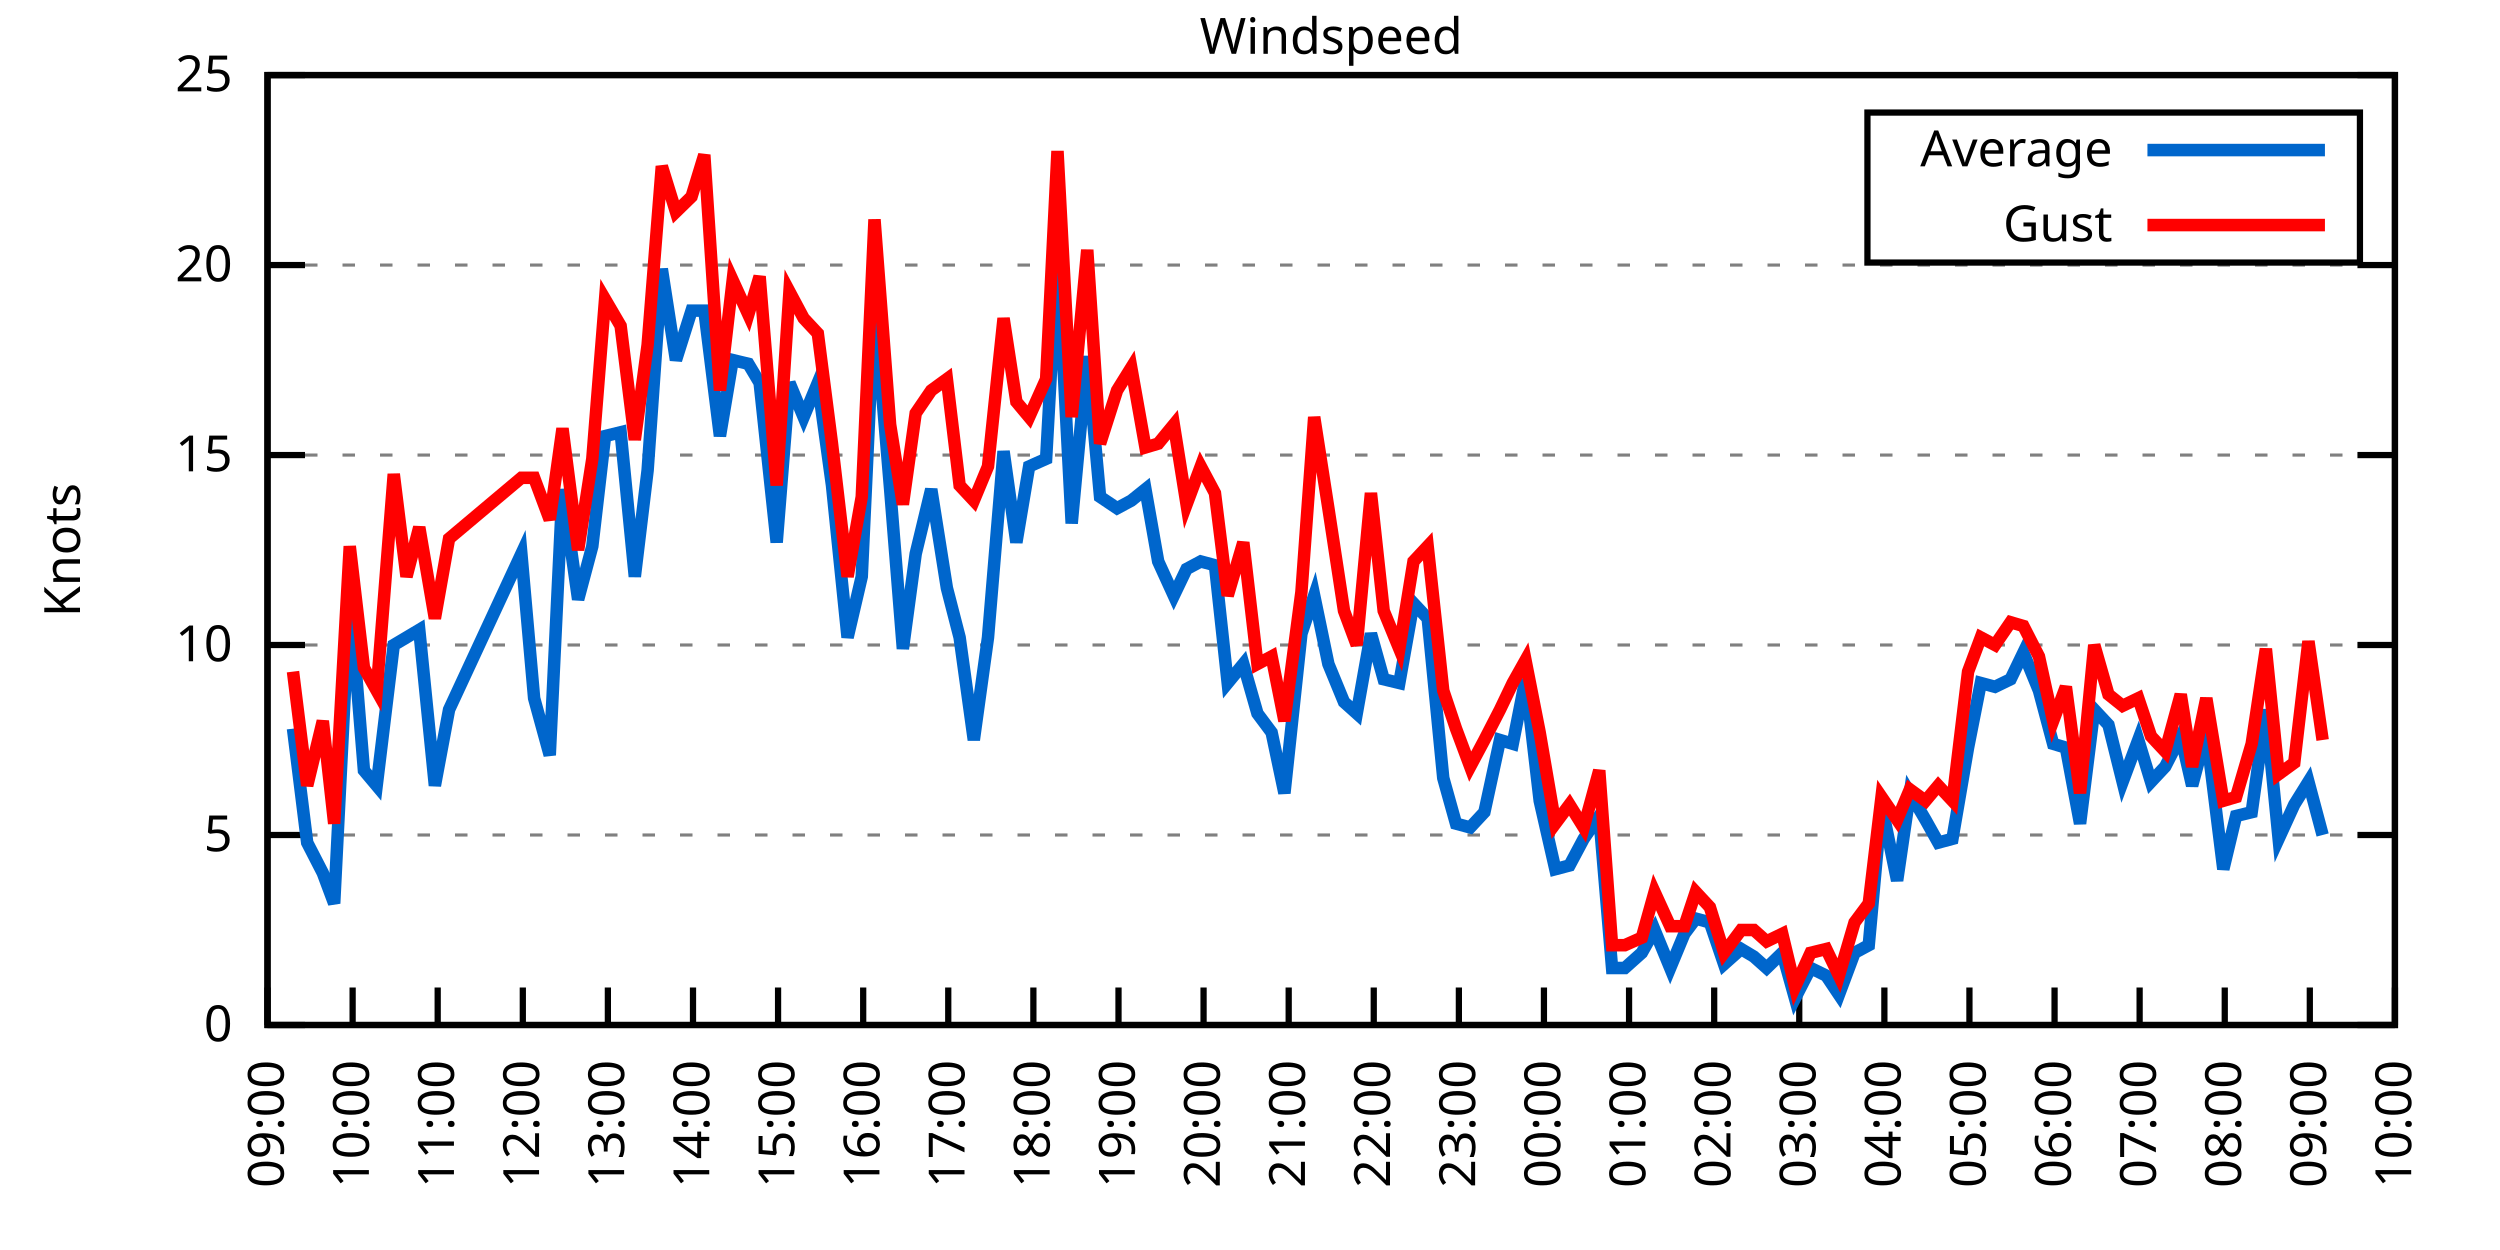
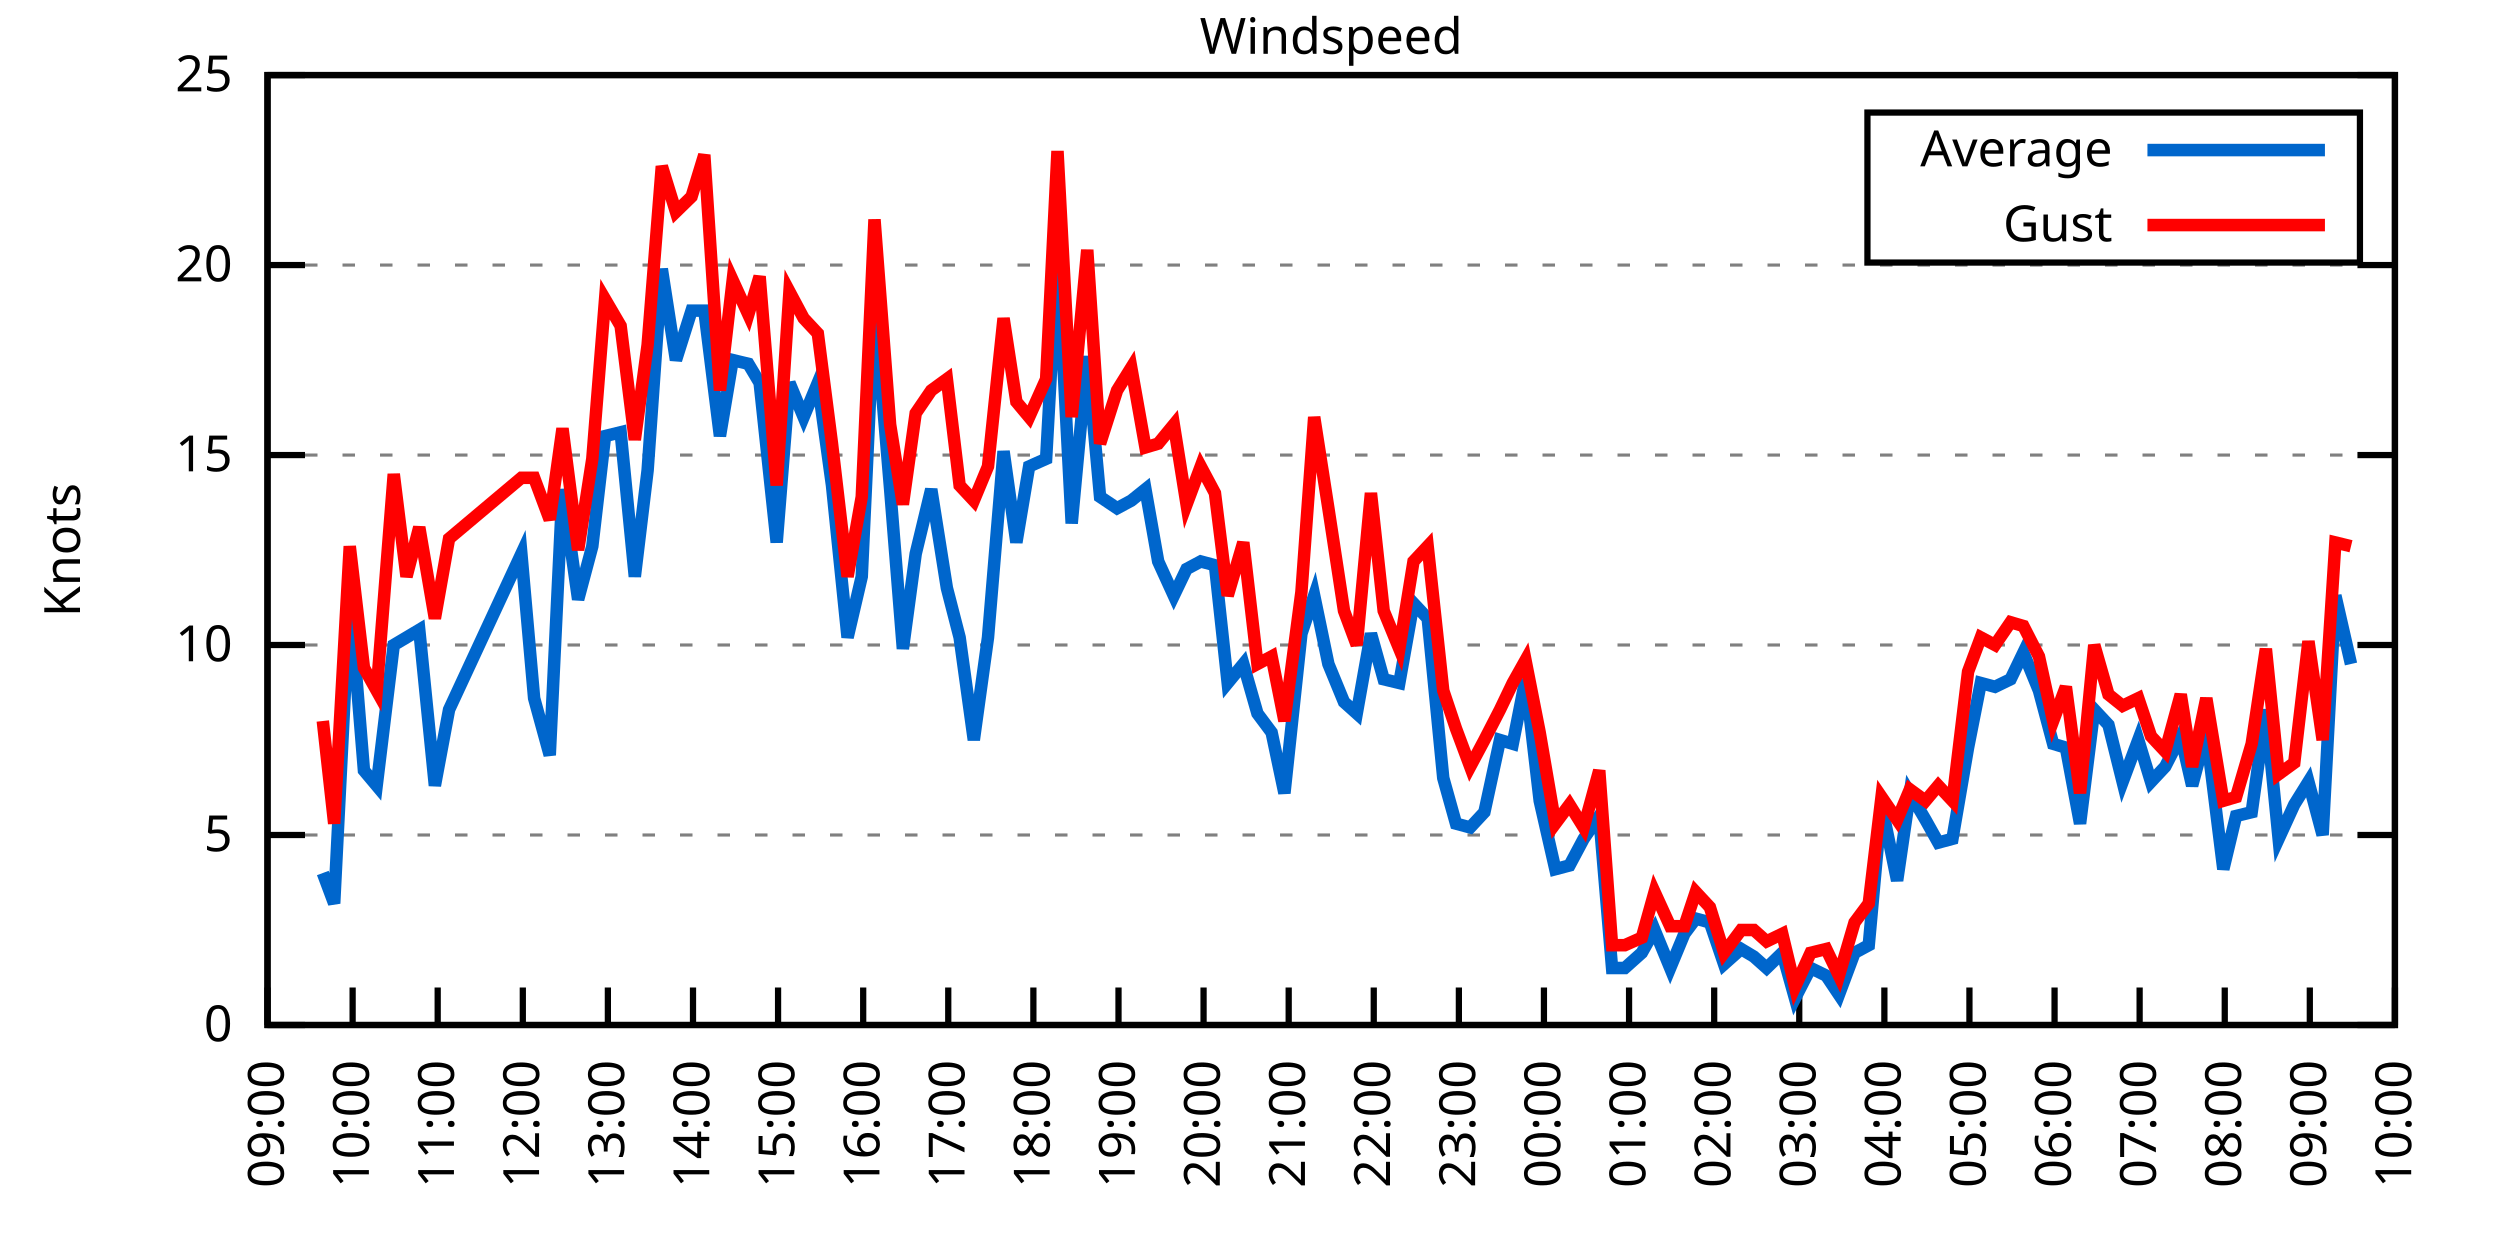
<svg xmlns="http://www.w3.org/2000/svg" xmlns:xlink="http://www.w3.org/1999/xlink" width="400" height="200" viewBox="0 0 400 200">
  <g id="gnuplot_canvas">
    <rect x="0" y="0" width="400" height="200" fill="none" />
    <defs>
      <circle id="gpDot" r="0.5" stroke-width="0.5" stroke="currentColor" />
      <path id="gpPt0" stroke-width="0.333" stroke="currentColor" d="M-1,0 h2 M0,-1 v2" />
      <path id="gpPt1" stroke-width="0.333" stroke="currentColor" d="M-1,-1 L1,1 M1,-1 L-1,1" />
      <path id="gpPt2" stroke-width="0.333" stroke="currentColor" d="M-1,0 L1,0 M0,-1 L0,1 M-1,-1 L1,1 M-1,1 L1,-1" />
      <rect id="gpPt3" stroke-width="0.333" stroke="currentColor" x="-1" y="-1" width="2" height="2" />
      <rect id="gpPt4" stroke-width="0.333" stroke="currentColor" fill="currentColor" x="-1" y="-1" width="2" height="2" />
      <circle id="gpPt5" stroke-width="0.333" stroke="currentColor" cx="0" cy="0" r="1" />
      <use xlink:href="#gpPt5" id="gpPt6" fill="currentColor" stroke="none" />
      <path id="gpPt7" stroke-width="0.333" stroke="currentColor" d="M0,-1.33 L-1.33,0.67 L1.33,0.67 z" />
      <use xlink:href="#gpPt7" id="gpPt8" fill="currentColor" stroke="none" />
      <use xlink:href="#gpPt7" id="gpPt9" stroke="currentColor" transform="rotate(180)" />
      <use xlink:href="#gpPt9" id="gpPt10" fill="currentColor" stroke="none" />
      <use xlink:href="#gpPt3" id="gpPt11" stroke="currentColor" transform="rotate(45)" />
      <use xlink:href="#gpPt11" id="gpPt12" fill="currentColor" stroke="none" />
      <path id="gpPt13" stroke-width="0.333" stroke="currentColor" d="M0,1.330 L1.265,0.411 L0.782,-1.067 L-0.782,-1.076 L-1.265,0.411 z" />
      <use xlink:href="#gpPt13" id="gpPt14" fill="currentColor" stroke="none" />
      <filter id="textbox" filterUnits="objectBoundingBox" x="0" y="0" height="1" width="1">
        <feFlood flood-color="white" flood-opacity="1" result="bgnd" />
        <feComposite in="SourceGraphic" in2="bgnd" operator="atop" />
      </filter>
      <filter id="greybox" filterUnits="objectBoundingBox" x="0" y="0" height="1" width="1">
        <feFlood flood-color="lightgrey" flood-opacity="1" result="grey" />
        <feComposite in="SourceGraphic" in2="grey" operator="atop" />
      </filter>
    </defs>
    <g fill="none" color="white" stroke="currentColor" stroke-width="1.00" stroke-linecap="butt" stroke-linejoin="miter">
</g>
    <g fill="none" color="black" stroke="currentColor" stroke-width="1.00" stroke-linecap="butt" stroke-linejoin="miter">
      <g stroke="none" shape-rendering="crispEdges">
        <polygon fill="rgb(255, 255, 255)" points="42.80,164.00 383.18,164.00 383.18,12.02 42.80,12.02 " />
      </g>
    </g>
    <g fill="none" color="black" stroke="currentColor" stroke-width="1.00" stroke-linecap="butt" stroke-linejoin="miter">
</g>
    <g fill="none" color="black" stroke="black" stroke-width="0.50" stroke-linecap="butt" stroke-linejoin="miter">
</g>
    <g fill="none" color="gray" stroke="currentColor" stroke-width="0.50" stroke-linecap="butt" stroke-linejoin="miter">
      <path stroke="gray" stroke-dasharray="2,4" class="gridline" d="M42.80,164.00 L383.19,164.00  " />
    </g>
    <g fill="none" color="gray" stroke="gray" stroke-width="1.00" stroke-linecap="butt" stroke-linejoin="miter">
</g>
    <g fill="none" color="black" stroke="currentColor" stroke-width="1.00" stroke-linecap="butt" stroke-linejoin="miter">
      <path stroke="black" d="M42.80,164.00 L48.80,164.00 M383.19,164.00 L377.19,164.00  " />
      <g transform="translate(37.20,166.60)" stroke="none" fill="black" font-family="Sans" font-size="8.00" text-anchor="end">
        <text>
          <tspan font-family="Sans"> 0</tspan>
        </text>
      </g>
    </g>
    <g fill="none" color="black" stroke="currentColor" stroke-width="1.00" stroke-linecap="butt" stroke-linejoin="miter">
</g>
    <g fill="none" color="black" stroke="black" stroke-width="0.50" stroke-linecap="butt" stroke-linejoin="miter">
</g>
    <g fill="none" color="gray" stroke="currentColor" stroke-width="0.50" stroke-linecap="butt" stroke-linejoin="miter">
      <path stroke="gray" stroke-dasharray="2,4" class="gridline" d="M42.80,133.60 L383.19,133.60  " />
    </g>
    <g fill="none" color="gray" stroke="gray" stroke-width="1.00" stroke-linecap="butt" stroke-linejoin="miter">
</g>
    <g fill="none" color="black" stroke="currentColor" stroke-width="1.00" stroke-linecap="butt" stroke-linejoin="miter">
      <path stroke="black" d="M42.80,133.60 L48.80,133.60 M383.19,133.60 L377.19,133.60  " />
      <g transform="translate(37.20,136.20)" stroke="none" fill="black" font-family="Sans" font-size="8.00" text-anchor="end">
        <text>
          <tspan font-family="Sans"> 5</tspan>
        </text>
      </g>
    </g>
    <g fill="none" color="black" stroke="currentColor" stroke-width="1.00" stroke-linecap="butt" stroke-linejoin="miter">
</g>
    <g fill="none" color="black" stroke="black" stroke-width="0.50" stroke-linecap="butt" stroke-linejoin="miter">
</g>
    <g fill="none" color="gray" stroke="currentColor" stroke-width="0.50" stroke-linecap="butt" stroke-linejoin="miter">
      <path stroke="gray" stroke-dasharray="2,4" class="gridline" d="M42.80,103.20 L383.19,103.20  " />
    </g>
    <g fill="none" color="gray" stroke="gray" stroke-width="1.00" stroke-linecap="butt" stroke-linejoin="miter">
</g>
    <g fill="none" color="black" stroke="currentColor" stroke-width="1.00" stroke-linecap="butt" stroke-linejoin="miter">
      <path stroke="black" d="M42.80,103.20 L48.80,103.20 M383.19,103.20 L377.19,103.20  " />
      <g transform="translate(37.20,105.80)" stroke="none" fill="black" font-family="Sans" font-size="8.00" text-anchor="end">
        <text>
          <tspan font-family="Sans"> 10</tspan>
        </text>
      </g>
    </g>
    <g fill="none" color="black" stroke="currentColor" stroke-width="1.00" stroke-linecap="butt" stroke-linejoin="miter">
</g>
    <g fill="none" color="black" stroke="black" stroke-width="0.50" stroke-linecap="butt" stroke-linejoin="miter">
</g>
    <g fill="none" color="gray" stroke="currentColor" stroke-width="0.50" stroke-linecap="butt" stroke-linejoin="miter">
      <path stroke="gray" stroke-dasharray="2,4" class="gridline" d="M42.80,72.81 L383.19,72.81  " />
    </g>
    <g fill="none" color="gray" stroke="gray" stroke-width="1.00" stroke-linecap="butt" stroke-linejoin="miter">
</g>
    <g fill="none" color="black" stroke="currentColor" stroke-width="1.00" stroke-linecap="butt" stroke-linejoin="miter">
      <path stroke="black" d="M42.80,72.81 L48.80,72.81 M383.19,72.81 L377.19,72.81  " />
      <g transform="translate(37.20,75.41)" stroke="none" fill="black" font-family="Sans" font-size="8.00" text-anchor="end">
        <text>
          <tspan font-family="Sans"> 15</tspan>
        </text>
      </g>
    </g>
    <g fill="none" color="black" stroke="currentColor" stroke-width="1.00" stroke-linecap="butt" stroke-linejoin="miter">
</g>
    <g fill="none" color="black" stroke="black" stroke-width="0.50" stroke-linecap="butt" stroke-linejoin="miter">
</g>
    <g fill="none" color="gray" stroke="currentColor" stroke-width="0.50" stroke-linecap="butt" stroke-linejoin="miter">
      <path stroke="gray" stroke-dasharray="2,4" class="gridline" d="M42.80,42.41 L383.19,42.41  " />
    </g>
    <g fill="none" color="gray" stroke="gray" stroke-width="1.00" stroke-linecap="butt" stroke-linejoin="miter">
</g>
    <g fill="none" color="black" stroke="currentColor" stroke-width="1.00" stroke-linecap="butt" stroke-linejoin="miter">
      <path stroke="black" d="M42.80,42.41 L48.80,42.41 M383.19,42.41 L377.19,42.41  " />
      <g transform="translate(37.20,45.01)" stroke="none" fill="black" font-family="Sans" font-size="8.00" text-anchor="end">
        <text>
          <tspan font-family="Sans"> 20</tspan>
        </text>
      </g>
    </g>
    <g fill="none" color="black" stroke="currentColor" stroke-width="1.00" stroke-linecap="butt" stroke-linejoin="miter">
</g>
    <g fill="none" color="black" stroke="black" stroke-width="0.50" stroke-linecap="butt" stroke-linejoin="miter">
</g>
    <g fill="none" color="gray" stroke="currentColor" stroke-width="0.50" stroke-linecap="butt" stroke-linejoin="miter">
      <path stroke="gray" stroke-dasharray="2,4" class="gridline" d="M42.80,12.01 L383.19,12.01  " />
    </g>
    <g fill="none" color="gray" stroke="gray" stroke-width="1.00" stroke-linecap="butt" stroke-linejoin="miter">
</g>
    <g fill="none" color="black" stroke="currentColor" stroke-width="1.00" stroke-linecap="butt" stroke-linejoin="miter">
      <path stroke="black" d="M42.80,12.01 L48.80,12.01 M383.19,12.01 L377.19,12.01  " />
      <g transform="translate(37.20,14.61)" stroke="none" fill="black" font-family="Sans" font-size="8.00" text-anchor="end">
        <text>
          <tspan font-family="Sans"> 25</tspan>
        </text>
      </g>
    </g>
    <g fill="none" color="black" stroke="currentColor" stroke-width="1.00" stroke-linecap="butt" stroke-linejoin="miter">
      <path stroke="black" d="M42.80,164.00 L42.80,158.00  " />
      <g transform="translate(45.40,169.60) rotate(270.00)" stroke="none" fill="black" font-family="Sans" font-size="8.00" text-anchor="end">
        <text>
          <tspan font-family="Sans">09:00</tspan>
        </text>
      </g>
    </g>
    <g fill="none" color="black" stroke="currentColor" stroke-width="1.00" stroke-linecap="butt" stroke-linejoin="miter">
      <path stroke="black" d="M56.42,164.00 L56.42,158.00  " />
      <g transform="translate(59.02,169.60) rotate(270.00)" stroke="none" fill="black" font-family="Sans" font-size="8.00" text-anchor="end">
        <text>
          <tspan font-family="Sans">10:00</tspan>
        </text>
      </g>
    </g>
    <g fill="none" color="black" stroke="currentColor" stroke-width="1.00" stroke-linecap="butt" stroke-linejoin="miter">
      <path stroke="black" d="M70.03,164.00 L70.03,158.00  " />
      <g transform="translate(72.63,169.60) rotate(270.00)" stroke="none" fill="black" font-family="Sans" font-size="8.00" text-anchor="end">
        <text>
          <tspan font-family="Sans">11:00</tspan>
        </text>
      </g>
    </g>
    <g fill="none" color="black" stroke="currentColor" stroke-width="1.00" stroke-linecap="butt" stroke-linejoin="miter">
      <path stroke="black" d="M83.65,164.00 L83.65,158.00  " />
      <g transform="translate(86.25,169.60) rotate(270.00)" stroke="none" fill="black" font-family="Sans" font-size="8.00" text-anchor="end">
        <text>
          <tspan font-family="Sans">12:00</tspan>
        </text>
      </g>
    </g>
    <g fill="none" color="black" stroke="currentColor" stroke-width="1.00" stroke-linecap="butt" stroke-linejoin="miter">
      <path stroke="black" d="M97.26,164.00 L97.26,158.00  " />
      <g transform="translate(99.86,169.60) rotate(270.00)" stroke="none" fill="black" font-family="Sans" font-size="8.00" text-anchor="end">
        <text>
          <tspan font-family="Sans">13:00</tspan>
        </text>
      </g>
    </g>
    <g fill="none" color="black" stroke="currentColor" stroke-width="1.00" stroke-linecap="butt" stroke-linejoin="miter">
      <path stroke="black" d="M110.88,164.00 L110.88,158.00  " />
      <g transform="translate(113.48,169.60) rotate(270.00)" stroke="none" fill="black" font-family="Sans" font-size="8.00" text-anchor="end">
        <text>
          <tspan font-family="Sans">14:00</tspan>
        </text>
      </g>
    </g>
    <g fill="none" color="black" stroke="currentColor" stroke-width="1.00" stroke-linecap="butt" stroke-linejoin="miter">
      <path stroke="black" d="M124.49,164.00 L124.49,158.00  " />
      <g transform="translate(127.09,169.60) rotate(270.00)" stroke="none" fill="black" font-family="Sans" font-size="8.00" text-anchor="end">
        <text>
          <tspan font-family="Sans">15:00</tspan>
        </text>
      </g>
    </g>
    <g fill="none" color="black" stroke="currentColor" stroke-width="1.00" stroke-linecap="butt" stroke-linejoin="miter">
      <path stroke="black" d="M138.11,164.00 L138.11,158.00  " />
      <g transform="translate(140.71,169.60) rotate(270.00)" stroke="none" fill="black" font-family="Sans" font-size="8.00" text-anchor="end">
        <text>
          <tspan font-family="Sans">16:00</tspan>
        </text>
      </g>
    </g>
    <g fill="none" color="black" stroke="currentColor" stroke-width="1.00" stroke-linecap="butt" stroke-linejoin="miter">
      <path stroke="black" d="M151.72,164.00 L151.72,158.00  " />
      <g transform="translate(154.32,169.60) rotate(270.00)" stroke="none" fill="black" font-family="Sans" font-size="8.00" text-anchor="end">
        <text>
          <tspan font-family="Sans">17:00</tspan>
        </text>
      </g>
    </g>
    <g fill="none" color="black" stroke="currentColor" stroke-width="1.00" stroke-linecap="butt" stroke-linejoin="miter">
      <path stroke="black" d="M165.34,164.00 L165.34,158.00  " />
      <g transform="translate(167.94,169.60) rotate(270.00)" stroke="none" fill="black" font-family="Sans" font-size="8.00" text-anchor="end">
        <text>
          <tspan font-family="Sans">18:00</tspan>
        </text>
      </g>
    </g>
    <g fill="none" color="black" stroke="currentColor" stroke-width="1.00" stroke-linecap="butt" stroke-linejoin="miter">
      <path stroke="black" d="M178.96,164.00 L178.96,158.00  " />
      <g transform="translate(181.56,169.60) rotate(270.00)" stroke="none" fill="black" font-family="Sans" font-size="8.00" text-anchor="end">
        <text>
          <tspan font-family="Sans">19:00</tspan>
        </text>
      </g>
    </g>
    <g fill="none" color="black" stroke="currentColor" stroke-width="1.00" stroke-linecap="butt" stroke-linejoin="miter">
      <path stroke="black" d="M192.57,164.00 L192.57,158.00  " />
      <g transform="translate(195.17,169.60) rotate(270.00)" stroke="none" fill="black" font-family="Sans" font-size="8.00" text-anchor="end">
        <text>
          <tspan font-family="Sans">20:00</tspan>
        </text>
      </g>
    </g>
    <g fill="none" color="black" stroke="currentColor" stroke-width="1.00" stroke-linecap="butt" stroke-linejoin="miter">
      <path stroke="black" d="M206.19,164.00 L206.19,158.00  " />
      <g transform="translate(208.79,169.60) rotate(270.00)" stroke="none" fill="black" font-family="Sans" font-size="8.00" text-anchor="end">
        <text>
          <tspan font-family="Sans">21:00</tspan>
        </text>
      </g>
    </g>
    <g fill="none" color="black" stroke="currentColor" stroke-width="1.00" stroke-linecap="butt" stroke-linejoin="miter">
      <path stroke="black" d="M219.80,164.00 L219.80,158.00  " />
      <g transform="translate(222.40,169.60) rotate(270.00)" stroke="none" fill="black" font-family="Sans" font-size="8.00" text-anchor="end">
        <text>
          <tspan font-family="Sans">22:00</tspan>
        </text>
      </g>
    </g>
    <g fill="none" color="black" stroke="currentColor" stroke-width="1.00" stroke-linecap="butt" stroke-linejoin="miter">
      <path stroke="black" d="M233.42,164.00 L233.42,158.00  " />
      <g transform="translate(236.02,169.60) rotate(270.00)" stroke="none" fill="black" font-family="Sans" font-size="8.00" text-anchor="end">
        <text>
          <tspan font-family="Sans">23:00</tspan>
        </text>
      </g>
    </g>
    <g fill="none" color="black" stroke="currentColor" stroke-width="1.00" stroke-linecap="butt" stroke-linejoin="miter">
      <path stroke="black" d="M247.03,164.00 L247.03,158.00  " />
      <g transform="translate(249.63,169.60) rotate(270.00)" stroke="none" fill="black" font-family="Sans" font-size="8.00" text-anchor="end">
        <text>
          <tspan font-family="Sans">00:00</tspan>
        </text>
      </g>
    </g>
    <g fill="none" color="black" stroke="currentColor" stroke-width="1.00" stroke-linecap="butt" stroke-linejoin="miter">
      <path stroke="black" d="M260.65,164.00 L260.65,158.00  " />
      <g transform="translate(263.25,169.60) rotate(270.00)" stroke="none" fill="black" font-family="Sans" font-size="8.00" text-anchor="end">
        <text>
          <tspan font-family="Sans">01:00</tspan>
        </text>
      </g>
    </g>
    <g fill="none" color="black" stroke="currentColor" stroke-width="1.00" stroke-linecap="butt" stroke-linejoin="miter">
      <path stroke="black" d="M274.27,164.00 L274.27,158.00  " />
      <g transform="translate(276.87,169.60) rotate(270.00)" stroke="none" fill="black" font-family="Sans" font-size="8.00" text-anchor="end">
        <text>
          <tspan font-family="Sans">02:00</tspan>
        </text>
      </g>
    </g>
    <g fill="none" color="black" stroke="currentColor" stroke-width="1.00" stroke-linecap="butt" stroke-linejoin="miter">
      <path stroke="black" d="M287.88,164.00 L287.88,158.00  " />
      <g transform="translate(290.48,169.60) rotate(270.00)" stroke="none" fill="black" font-family="Sans" font-size="8.00" text-anchor="end">
        <text>
          <tspan font-family="Sans">03:00</tspan>
        </text>
      </g>
    </g>
    <g fill="none" color="black" stroke="currentColor" stroke-width="1.00" stroke-linecap="butt" stroke-linejoin="miter">
      <path stroke="black" d="M301.50,164.00 L301.50,158.00  " />
      <g transform="translate(304.10,169.60) rotate(270.00)" stroke="none" fill="black" font-family="Sans" font-size="8.00" text-anchor="end">
        <text>
          <tspan font-family="Sans">04:00</tspan>
        </text>
      </g>
    </g>
    <g fill="none" color="black" stroke="currentColor" stroke-width="1.00" stroke-linecap="butt" stroke-linejoin="miter">
      <path stroke="black" d="M315.11,164.00 L315.11,158.00  " />
      <g transform="translate(317.71,169.60) rotate(270.00)" stroke="none" fill="black" font-family="Sans" font-size="8.00" text-anchor="end">
        <text>
          <tspan font-family="Sans">05:00</tspan>
        </text>
      </g>
    </g>
    <g fill="none" color="black" stroke="currentColor" stroke-width="1.00" stroke-linecap="butt" stroke-linejoin="miter">
      <path stroke="black" d="M328.73,164.00 L328.73,158.00  " />
      <g transform="translate(331.33,169.60) rotate(270.00)" stroke="none" fill="black" font-family="Sans" font-size="8.00" text-anchor="end">
        <text>
          <tspan font-family="Sans">06:00</tspan>
        </text>
      </g>
    </g>
    <g fill="none" color="black" stroke="currentColor" stroke-width="1.00" stroke-linecap="butt" stroke-linejoin="miter">
      <path stroke="black" d="M342.34,164.00 L342.34,158.00  " />
      <g transform="translate(344.94,169.60) rotate(270.00)" stroke="none" fill="black" font-family="Sans" font-size="8.00" text-anchor="end">
        <text>
          <tspan font-family="Sans">07:00</tspan>
        </text>
      </g>
    </g>
    <g fill="none" color="black" stroke="currentColor" stroke-width="1.00" stroke-linecap="butt" stroke-linejoin="miter">
      <path stroke="black" d="M355.96,164.00 L355.96,158.00  " />
      <g transform="translate(358.56,169.60) rotate(270.00)" stroke="none" fill="black" font-family="Sans" font-size="8.00" text-anchor="end">
        <text>
          <tspan font-family="Sans">08:00</tspan>
        </text>
      </g>
    </g>
    <g fill="none" color="black" stroke="currentColor" stroke-width="1.00" stroke-linecap="butt" stroke-linejoin="miter">
      <path stroke="black" d="M369.57,164.00 L369.57,158.00  " />
      <g transform="translate(372.17,169.60) rotate(270.00)" stroke="none" fill="black" font-family="Sans" font-size="8.00" text-anchor="end">
        <text>
          <tspan font-family="Sans">09:00</tspan>
        </text>
      </g>
    </g>
    <g fill="none" color="black" stroke="currentColor" stroke-width="1.00" stroke-linecap="butt" stroke-linejoin="miter">
      <path stroke="black" d="M383.19,164.00 L383.19,158.00  " />
      <g transform="translate(385.79,169.60) rotate(270.00)" stroke="none" fill="black" font-family="Sans" font-size="8.00" text-anchor="end">
        <text>
          <tspan font-family="Sans">10:00</tspan>
        </text>
      </g>
    </g>
    <g fill="none" color="black" stroke="currentColor" stroke-width="1.00" stroke-linecap="butt" stroke-linejoin="miter">
</g>
    <g fill="none" color="black" stroke="currentColor" stroke-width="1.00" stroke-linecap="butt" stroke-linejoin="miter">
      <path stroke="black" d="M42.80,12.01 L42.80,164.00 L383.19,164.00 L383.19,12.01 L42.80,12.01 Z  " />
    </g>
    <g fill="none" color="black" stroke="currentColor" stroke-width="1.00" stroke-linecap="butt" stroke-linejoin="miter">
</g>
    <g fill="none" color="black" stroke="currentColor" stroke-width="1.00" stroke-linecap="butt" stroke-linejoin="miter">
      <path stroke="black" d="M298.79,42.01 L298.79,18.01 L377.59,18.01 L377.59,42.01 L298.79,42.01 Z  " />
    </g>
    <g id="Windspeed_plot_1">
      <g fill="none" color="white" stroke="black" stroke-width="2.00" stroke-linecap="butt" stroke-linejoin="miter">
</g>
      <g fill="none" color="black" stroke="currentColor" stroke-width="2.00" stroke-linecap="butt" stroke-linejoin="miter">
        <g transform="translate(337.99,26.61)" stroke="none" fill="black" font-family="Sans" font-size="8.00" text-anchor="end">
          <text>
            <tspan font-family="Sans">Average</tspan>
          </text>
        </g>
      </g>
      <g fill="none" color="black" stroke="currentColor" stroke-width="2.00" stroke-linecap="butt" stroke-linejoin="miter">
-         <path stroke="rgb(  0, 102, 204)" d="M343.59,24.01 L371.99,24.01 M46.88,116.58 L49.15,134.82 L51.65,139.68 L53.47,144.55 L55.96,95.30 L58.23,123.27   L60.27,125.70 L63.00,103.20 L65.04,101.99 L67.08,100.77 L69.58,125.70 L71.85,113.54 L83.42,88.61 L85.46,111.72   L87.96,120.83 L90.00,78.28 L92.50,95.91 L94.77,87.40 L96.81,69.77 L99.30,69.16 L101.57,92.26 L103.62,75.24   L105.89,43.02 L108.15,57.61 L110.65,49.70 L112.69,49.70 L115.19,69.77 L117.23,57.61 L119.73,58.21 L121.54,61.25   L124.27,86.79 L126.31,61.25 L128.58,66.73 L130.85,61.25 L133.12,77.67 L135.61,101.99 L137.88,92.26 L139.92,48.49   L142.42,78.28 L144.46,103.81 L146.51,88.61 L149.00,78.28 L151.50,94.08 L153.54,101.99 L155.81,118.40 L158.08,101.99   L160.57,72.20 L162.62,86.79 L164.66,74.63 L167.38,73.41 L169.20,40.58 L171.47,83.75 L173.96,57.00 L176.01,79.49   L178.73,81.32 L181.00,80.10 L183.27,78.28 L185.31,89.83 L187.81,95.30 L189.85,91.04 L192.12,89.83 L194.39,90.44   L196.43,109.28 L198.93,106.24 L201.19,114.15 L203.46,117.19 L205.51,126.91 L208.23,101.38 L210.27,95.30 L212.54,106.24   L215.04,112.32 L217.08,114.15 L219.35,101.38 L221.39,108.68 L223.89,109.28 L226.16,96.52 L228.43,98.95 L230.92,124.48   L232.96,131.78 L235.23,132.39 L237.50,129.95 L240.00,118.40 L242.04,119.01 L244.08,108.68 L246.35,128.13 L248.85,139.07   L251.12,138.47 L253.39,134.21 L255.88,130.56 L257.93,154.88 L259.97,154.88 L262.69,152.45 L264.73,148.80 L267.23,154.88   L269.50,149.41 L271.32,146.98 L273.58,147.59 L275.85,154.27 L278.58,151.84 L280.62,153.06 L282.66,154.88 L285.16,152.45   L287.20,159.74 L289.70,154.88 L292.19,156.10 L294.23,159.14 L296.73,152.45 L299.00,151.23 L301.04,128.74 L303.54,140.90   L305.58,126.91 L308.08,131.17 L310.12,134.82 L312.39,134.21 L314.89,119.62 L316.93,109.28 L319.20,109.89 L321.69,108.68   L323.74,104.42 L326.23,110.50 L328.50,119.01 L330.54,119.62 L332.81,131.78 L335.08,113.54 L337.35,115.97 L339.62,125.09   L342.12,118.40 L344.16,125.09 L346.43,122.66 L348.92,117.80 L350.74,125.70 L353.01,117.19 L355.73,139.07 L357.77,130.56   L360.27,129.95 L362.54,113.54 L364.58,134.21 L367.08,128.74 L369.35,125.09 L371.62,133.60  " />
+         <path stroke="rgb(  0, 102, 204)" d="M343.59,24.01 L371.99,24.01 M51.65,139.68 L53.47,144.55 L55.96,95.30 L58.23,123.27 L60.27,125.70 L63.00,103.20   L65.04,101.99 L67.08,100.77 L69.58,125.70 L71.85,113.54 L83.42,88.61 L85.46,111.72 L87.96,120.83 L90.00,78.28   L92.50,95.91 L94.77,87.40 L96.81,69.77 L99.30,69.16 L101.57,92.26 L103.62,75.24 L105.89,43.02 L108.15,57.61   L110.65,49.70 L112.69,49.70 L115.19,69.77 L117.23,57.61 L119.73,58.21 L121.54,61.25 L124.27,86.79 L126.31,61.25   L128.58,66.73 L130.85,61.25 L133.12,77.67 L135.61,101.99 L137.88,92.26 L139.92,48.49 L142.42,78.28 L144.46,103.81   L146.51,88.61 L149.00,78.28 L151.50,94.08 L153.54,101.99 L155.81,118.40 L158.08,101.99 L160.57,72.20 L162.62,86.79   L164.66,74.63 L167.38,73.41 L169.20,40.58 L171.47,83.75 L173.96,57.00 L176.01,79.49 L178.73,81.32 L181.00,80.10   L183.27,78.28 L185.31,89.83 L187.81,95.30 L189.85,91.04 L192.12,89.83 L194.39,90.44 L196.43,109.28 L198.93,106.24   L201.19,114.15 L203.46,117.19 L205.51,126.91 L208.23,101.38 L210.27,95.30 L212.54,106.24 L215.04,112.32 L217.08,114.15   L219.35,101.38 L221.39,108.68 L223.89,109.28 L226.16,96.52 L228.43,98.95 L230.92,124.48 L232.96,131.78 L235.23,132.39   L237.50,129.95 L240.00,118.40 L242.04,119.01 L244.08,108.68 L246.35,128.13 L248.85,139.07 L251.12,138.47 L253.39,134.21   L255.88,130.56 L257.93,154.88 L259.97,154.88 L262.69,152.45 L264.73,148.80 L267.23,154.88 L269.50,149.41 L271.32,146.98   L273.58,147.59 L275.85,154.27 L278.58,151.84 L280.62,153.06 L282.66,154.88 L285.16,152.45 L287.20,159.74 L289.70,154.88   L292.19,156.10 L294.23,159.14 L296.73,152.45 L299.00,151.23 L301.04,128.74 L303.54,140.90 L305.58,126.91 L308.08,131.17   L310.12,134.82 L312.39,134.21 L314.89,119.62 L316.93,109.28 L319.20,109.89 L321.69,108.68 L323.74,104.42 L326.23,110.50   L328.50,119.01 L330.54,119.62 L332.81,131.78 L335.08,113.54 L337.35,115.97 L339.62,125.09 L342.12,118.40 L344.16,125.09   L346.43,122.66 L348.92,117.80 L350.74,125.70 L353.01,117.19 L355.73,139.07 L357.77,130.56 L360.27,129.95 L362.54,113.54   L364.58,134.21 L367.08,128.74 L369.35,125.09 L371.62,133.60 L373.66,95.30 L376.16,106.24  " />
      </g>
    </g>
    <g id="Windspeed_plot_2">
      <g fill="none" color="black" stroke="currentColor" stroke-width="2.00" stroke-linecap="butt" stroke-linejoin="miter">
        <g transform="translate(337.99,38.61)" stroke="none" fill="black" font-family="Sans" font-size="8.00" text-anchor="end">
          <text>
            <tspan font-family="Sans">Gust</tspan>
          </text>
        </g>
      </g>
      <g fill="none" color="black" stroke="currentColor" stroke-width="2.00" stroke-linecap="butt" stroke-linejoin="miter">
-         <path stroke="rgb(255,   0,   0)" d="M343.59,36.01 L371.99,36.01 M46.88,107.46 L49.15,125.70 L51.65,115.36 L53.47,131.78 L55.96,87.40 L58.23,106.85   L60.27,110.50 L63.00,75.85 L65.04,92.26 L67.08,84.36 L69.58,98.95 L71.85,86.18 L83.42,76.45 L85.46,76.45   L87.96,83.14 L90.00,68.55 L92.50,88.00 L94.77,73.41 L96.81,47.88 L99.30,52.14 L101.57,70.37 L103.62,55.18   L105.89,26.60 L108.15,33.90 L110.65,31.46 L112.69,24.78 L115.19,62.47 L117.23,44.84 L119.73,50.31 L121.54,44.23   L124.27,77.67 L126.31,46.66 L128.58,50.92 L130.85,53.35 L133.12,70.98 L135.61,92.26 L137.88,79.49 L139.92,35.11   L142.42,67.94 L144.46,80.71 L146.51,66.12 L149.00,62.47 L151.50,60.65 L153.54,77.67 L155.81,80.10 L158.08,74.63   L160.57,50.92 L162.62,64.29 L164.66,66.73 L167.38,60.65 L169.20,24.17 L171.47,66.73 L173.96,39.98 L176.01,70.98   L178.73,62.47 L181.00,58.82 L183.27,71.59 L185.31,70.98 L187.81,67.94 L189.85,80.71 L192.12,74.63 L194.39,78.89   L196.43,95.30 L198.93,86.79 L201.19,106.24 L203.46,105.03 L205.51,115.36 L208.23,94.69 L210.27,66.73 L212.54,81.32   L215.04,97.73 L217.08,103.20 L219.35,78.89 L221.39,97.73 L223.89,103.81 L226.16,89.83 L228.43,87.40 L230.92,110.50   L232.96,116.58 L235.23,122.66 L237.50,118.40 L240.00,113.54 L242.04,109.28 L244.08,105.64 L246.35,117.19 L248.85,131.78   L251.12,128.74 L253.39,132.39 L255.88,123.27 L257.93,151.23 L259.97,151.23 L262.69,150.02 L264.73,142.72 L267.23,148.19   L269.50,148.19 L271.32,142.72 L273.58,145.15 L275.85,152.45 L278.58,148.80 L280.62,148.80 L282.66,150.62 L285.16,149.41   L287.20,157.92 L289.70,152.45 L292.19,151.84 L294.23,156.10 L296.73,147.59 L299.00,144.55 L301.04,127.52 L303.54,131.17   L305.58,126.31 L308.08,128.13 L310.12,125.70 L312.39,128.13 L314.89,107.46 L316.93,101.99 L319.20,103.20 L321.69,99.56   L323.74,100.16 L326.23,105.03 L328.50,115.36 L330.54,109.89 L332.81,126.91 L335.08,103.20 L337.35,111.11 L339.62,112.93   L342.12,111.72 L344.16,117.80 L346.43,120.23 L348.92,111.11 L350.74,122.66 L353.01,111.72 L355.73,128.13 L357.77,127.52   L360.27,119.01 L362.54,103.81 L364.58,123.87 L367.08,122.05 L369.35,102.60 L371.62,118.40  " />
+         <path stroke="rgb(255,   0,   0)" d="M343.59,36.01 L371.99,36.01 M51.65,115.36 L53.47,131.78 L55.96,87.40 L58.23,106.85 L60.27,110.50 L63.00,75.85   L65.04,92.26 L67.08,84.36 L69.58,98.95 L71.85,86.18 L83.42,76.45 L85.46,76.45 L87.96,83.14 L90.00,68.55   L92.50,88.00 L94.77,73.41 L96.81,47.88 L99.30,52.14 L101.57,70.37 L103.62,55.18 L105.89,26.60 L108.15,33.90   L110.65,31.46 L112.69,24.78 L115.19,62.47 L117.23,44.84 L119.73,50.31 L121.54,44.23 L124.27,77.67 L126.31,46.66   L128.58,50.92 L130.85,53.35 L133.12,70.98 L135.61,92.26 L137.88,79.49 L139.92,35.11 L142.42,67.94 L144.46,80.71   L146.51,66.12 L149.00,62.47 L151.50,60.65 L153.54,77.67 L155.81,80.10 L158.08,74.63 L160.57,50.92 L162.62,64.29   L164.66,66.73 L167.38,60.65 L169.20,24.17 L171.47,66.73 L173.96,39.98 L176.01,70.98 L178.73,62.47 L181.00,58.82   L183.27,71.59 L185.31,70.98 L187.81,67.94 L189.85,80.71 L192.12,74.63 L194.39,78.89 L196.43,95.30 L198.93,86.79   L201.19,106.24 L203.46,105.03 L205.51,115.36 L208.23,94.69 L210.27,66.73 L212.54,81.32 L215.04,97.73 L217.08,103.20   L219.35,78.89 L221.39,97.73 L223.89,103.81 L226.16,89.83 L228.43,87.40 L230.92,110.50 L232.96,116.58 L235.23,122.66   L237.50,118.40 L240.00,113.54 L242.04,109.28 L244.08,105.64 L246.35,117.19 L248.85,131.78 L251.12,128.74 L253.39,132.39   L255.88,123.27 L257.93,151.23 L259.97,151.23 L262.69,150.02 L264.73,142.72 L267.23,148.19 L269.50,148.19 L271.32,142.72   L273.58,145.15 L275.85,152.45 L278.58,148.80 L280.62,148.80 L282.66,150.62 L285.16,149.41 L287.20,157.92 L289.70,152.45   L292.19,151.84 L294.23,156.10 L296.73,147.59 L299.00,144.55 L301.04,127.52 L303.54,131.17 L305.58,126.31 L308.08,128.13   L310.12,125.70 L312.39,128.13 L314.89,107.46 L316.93,101.99 L319.20,103.20 L321.69,99.56 L323.74,100.16 L326.23,105.03   L328.50,115.36 L330.54,109.89 L332.81,126.91 L335.08,103.20 L337.35,111.11 L339.62,112.93 L342.12,111.72 L344.16,117.80   L346.43,120.23 L348.92,111.11 L350.74,122.66 L353.01,111.72 L355.73,128.13 L357.77,127.52 L360.27,119.01 L362.54,103.81   L364.58,123.87 L367.08,122.05 L369.35,102.60 L371.62,118.40 L373.66,86.79 L376.16,87.40  " />
      </g>
    </g>
    <g fill="none" color="black" stroke="currentColor" stroke-width="2.00" stroke-linecap="butt" stroke-linejoin="miter">
</g>
    <g fill="none" color="black" stroke="black" stroke-width="1.00" stroke-linecap="butt" stroke-linejoin="miter">
</g>
    <g fill="none" color="black" stroke="currentColor" stroke-width="1.00" stroke-linecap="butt" stroke-linejoin="miter">
      <path stroke="black" d="M42.80,12.01 L42.80,164.00 L383.19,164.00 L383.19,12.01 L42.80,12.01 Z  " />
      <g transform="translate(12.80,88.01) rotate(270.00)" stroke="none" fill="black" font-family="Sans" font-size="8.00" text-anchor="middle">
        <text>
          <tspan font-family="Sans">Knots</tspan>
        </text>
      </g>
    </g>
    <g fill="none" color="black" stroke="currentColor" stroke-width="1.00" stroke-linecap="butt" stroke-linejoin="miter">
</g>
    <g fill="none" color="black" stroke="currentColor" stroke-width="1.00" stroke-linecap="butt" stroke-linejoin="miter">
      <g transform="translate(212.99,8.61)" stroke="none" fill="black" font-family="Sans" font-size="8.00" text-anchor="middle">
        <text>
          <tspan font-family="Sans">Windspeed</tspan>
        </text>
      </g>
    </g>
    <g fill="none" color="black" stroke="currentColor" stroke-width="1.00" stroke-linecap="butt" stroke-linejoin="miter">
</g>
  </g>
</svg>
